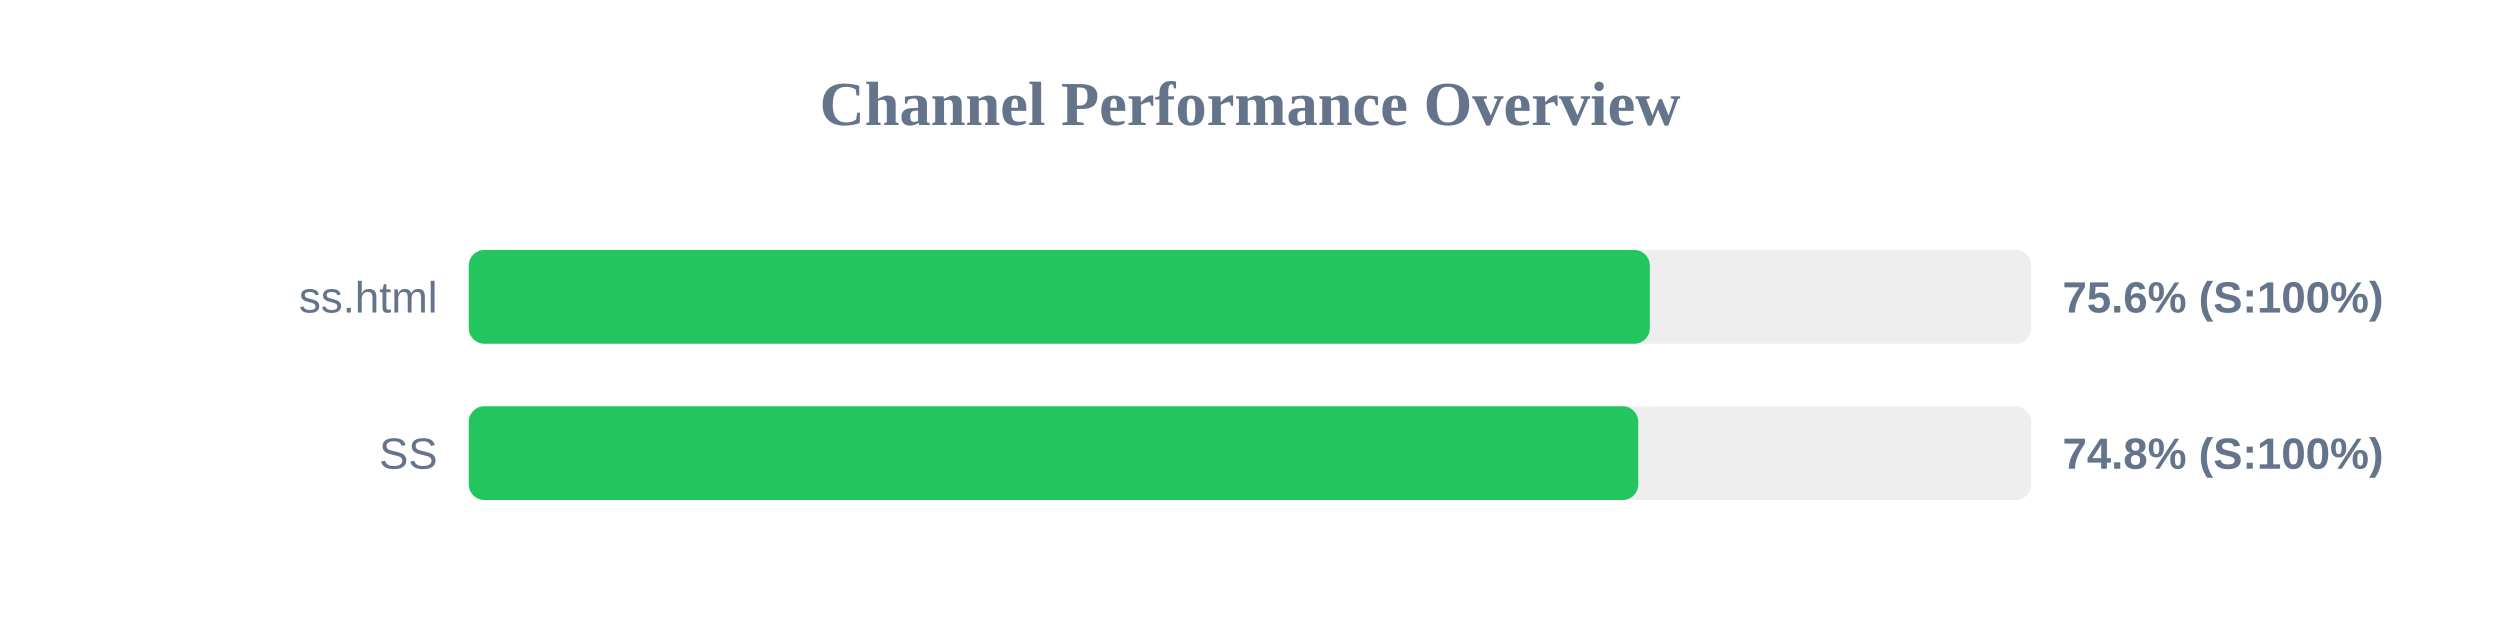
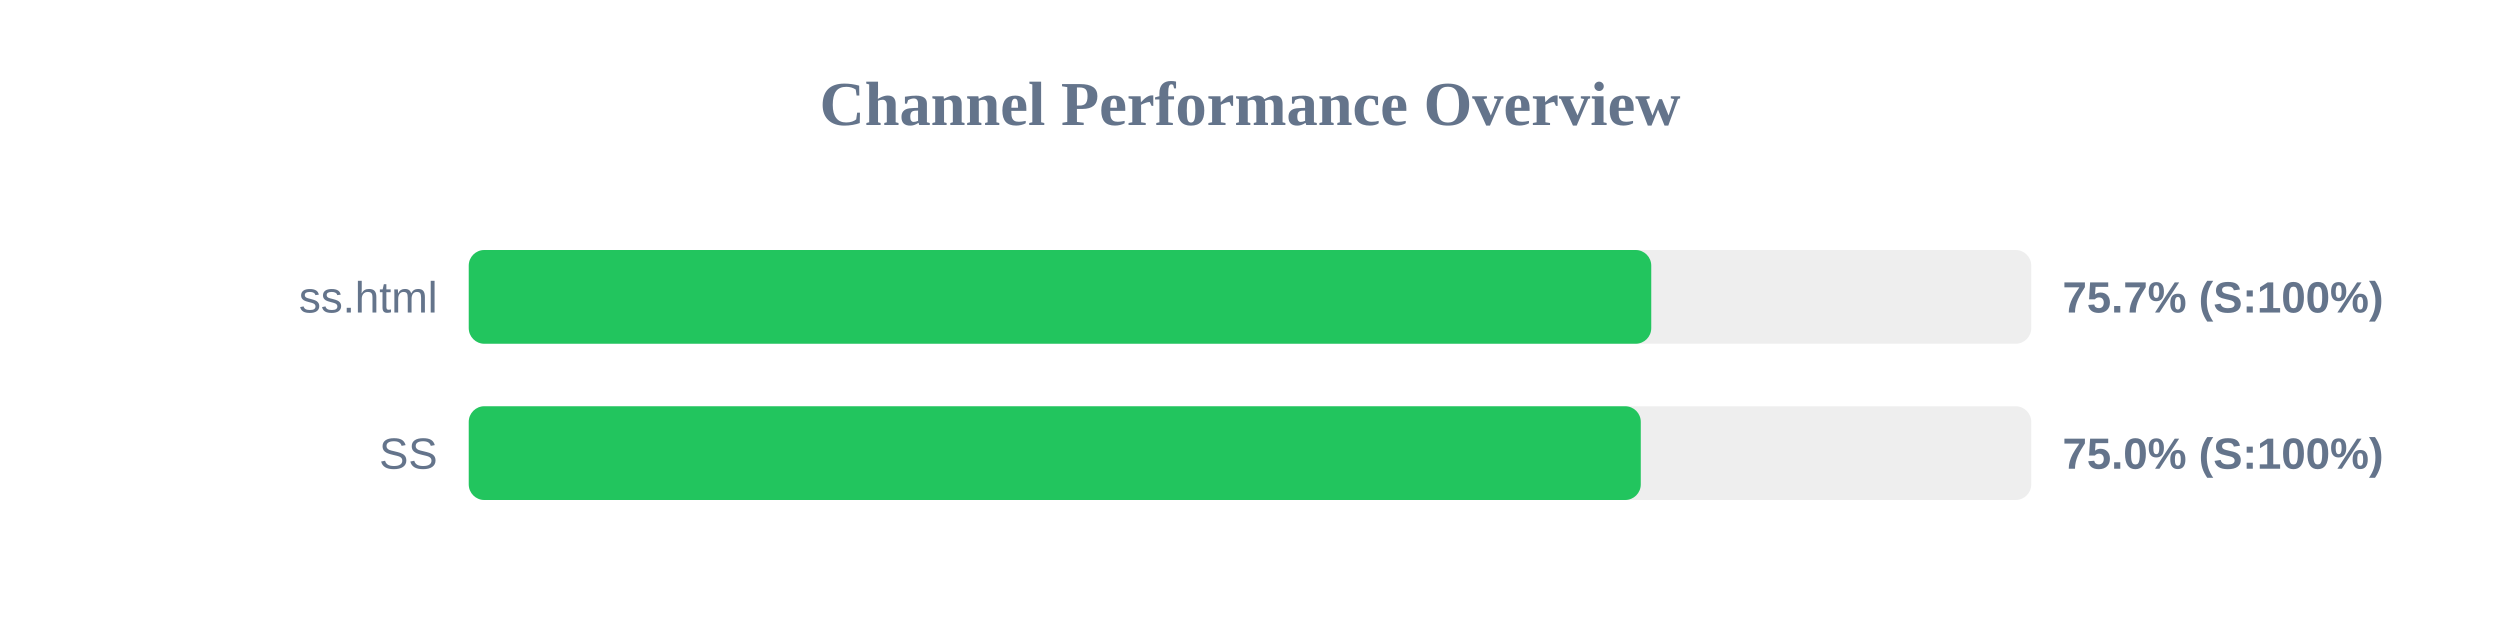
<svg xmlns="http://www.w3.org/2000/svg" width="800" height="200" version="1.1">
  <style>
        .row { font: 14px Arial; fill: #64748b; }
        .score { font: bold 14px Arial; fill: #64748b; }
    </style>
  <text x="400" y="40" text-anchor="middle" font-size="20px" font-weight="bold" fill="#64748b">Channel Performance Overview</text>
  <rect x="150" y="80" width="500" height="30" fill="#eee" rx="5" />
-   <rect x="150" y="80" width="377.95" height="30" fill="#22c55e" rx="5" />
+   <rect x="150" y="80" width="378.4" height="30" fill="#22c55e" rx="5" />
  <text x="140" y="100" text-anchor="end" class="row">ss.html</text>
-   <text x="660" y="100" text-anchor="start" class="score">75.6% (S:100%)</text>
+   <text x="660" y="100" text-anchor="start" class="score">75.7% (S:100%)</text>
  <rect x="150" y="130" width="500" height="30" fill="#eee" rx="5" />
-   <rect x="150" y="130" width="374.25" height="30" fill="#22c55e" rx="5" />
+   <rect x="150" y="130" width="375.05" height="30" fill="#22c55e" rx="5" />
  <text x="140" y="150" text-anchor="end" class="row">SS</text>
-   <text x="660" y="150" text-anchor="start" class="score">74.8% (S:100%)</text>
+   <text x="660" y="150" text-anchor="start" class="score">75.0% (S:100%)</text>
</svg>
